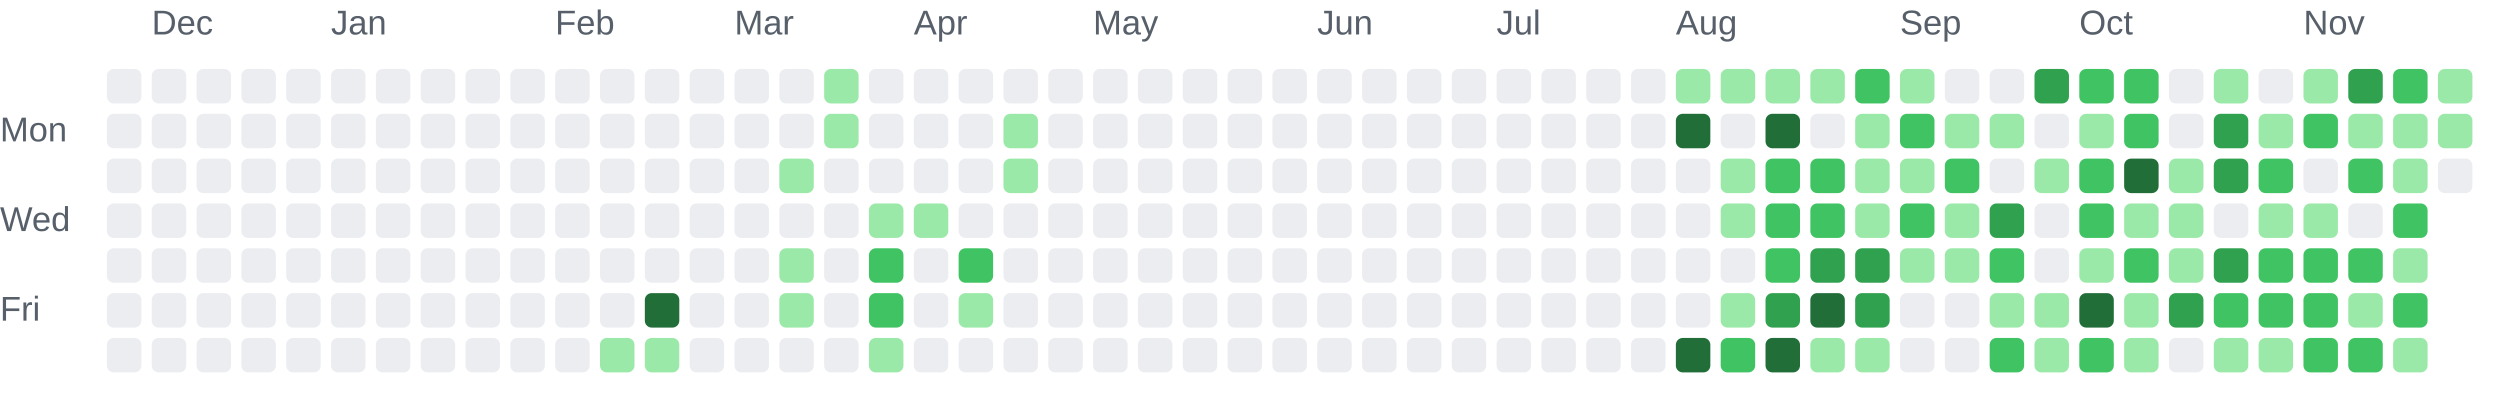
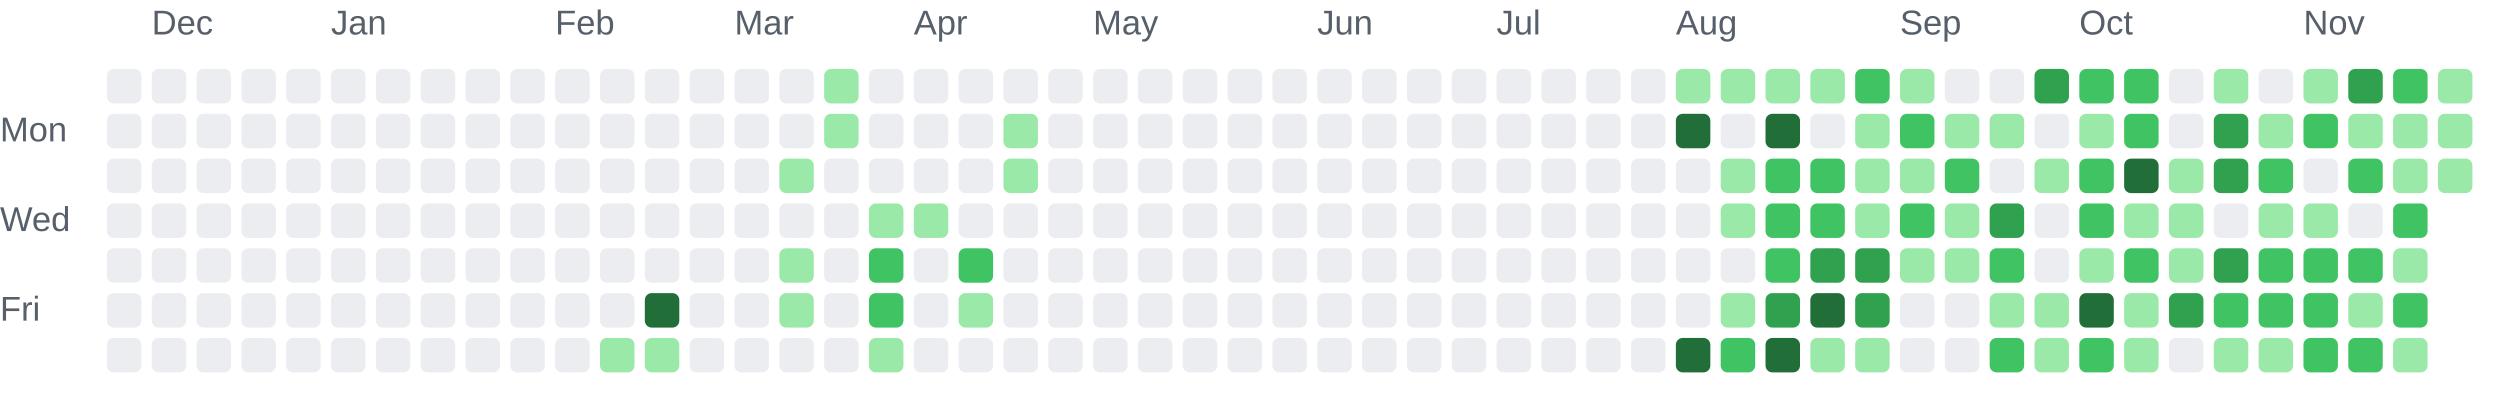
<svg xmlns="http://www.w3.org/2000/svg" role="img" aria-labelledby="chart-title chart-description" viewBox="0 0 725 116">
  <style>.chart-label { fill: #57606a; font: 10px Arial, sans-serif; }</style>
  <text class="chart-label" x="44" y="10">Dec</text>
  <text class="chart-label" x="96" y="10">Jan</text>
  <text class="chart-label" x="161" y="10">Feb</text>
  <text class="chart-label" x="213" y="10">Mar</text>
  <text class="chart-label" x="265" y="10">Apr</text>
  <text class="chart-label" x="317" y="10">May</text>
  <text class="chart-label" x="382" y="10">Jun</text>
  <text class="chart-label" x="434" y="10">Jul</text>
  <text class="chart-label" x="486" y="10">Aug</text>
  <text class="chart-label" x="551" y="10">Sep</text>
  <text class="chart-label" x="603" y="10">Oct</text>
  <text class="chart-label" x="668" y="10">Nov</text>
  <text class="chart-label" x="0" y="41">Mon</text>
  <text class="chart-label" x="0" y="67">Wed</text>
  <text class="chart-label" x="0" y="93">Fri</text>
  <rect x="31" y="20" width="10" height="10" rx="2" fill="#ebedf0">
    </rect>
  <rect x="31" y="33" width="10" height="10" rx="2" fill="#ebedf0">
    </rect>
  <rect x="31" y="46" width="10" height="10" rx="2" fill="#ebedf0">
    </rect>
  <rect x="31" y="59" width="10" height="10" rx="2" fill="#ebedf0">
    </rect>
  <rect x="31" y="72" width="10" height="10" rx="2" fill="#ebedf0">
    </rect>
  <rect x="31" y="85" width="10" height="10" rx="2" fill="#ebedf0">
    </rect>
  <rect x="31" y="98" width="10" height="10" rx="2" fill="#ebedf0">
    </rect>
  <rect x="44" y="20" width="10" height="10" rx="2" fill="#ebedf0">
    </rect>
  <rect x="44" y="33" width="10" height="10" rx="2" fill="#ebedf0">
    </rect>
  <rect x="44" y="46" width="10" height="10" rx="2" fill="#ebedf0">
    </rect>
  <rect x="44" y="59" width="10" height="10" rx="2" fill="#ebedf0">
    </rect>
  <rect x="44" y="72" width="10" height="10" rx="2" fill="#ebedf0">
    </rect>
  <rect x="44" y="85" width="10" height="10" rx="2" fill="#ebedf0">
    </rect>
  <rect x="44" y="98" width="10" height="10" rx="2" fill="#ebedf0">
    </rect>
  <rect x="57" y="20" width="10" height="10" rx="2" fill="#ebedf0">
    </rect>
  <rect x="57" y="33" width="10" height="10" rx="2" fill="#ebedf0">
    </rect>
  <rect x="57" y="46" width="10" height="10" rx="2" fill="#ebedf0">
    </rect>
  <rect x="57" y="59" width="10" height="10" rx="2" fill="#ebedf0">
    </rect>
  <rect x="57" y="72" width="10" height="10" rx="2" fill="#ebedf0">
    </rect>
  <rect x="57" y="85" width="10" height="10" rx="2" fill="#ebedf0">
    </rect>
  <rect x="57" y="98" width="10" height="10" rx="2" fill="#ebedf0">
    </rect>
  <rect x="70" y="20" width="10" height="10" rx="2" fill="#ebedf0">
    </rect>
  <rect x="70" y="33" width="10" height="10" rx="2" fill="#ebedf0">
    </rect>
  <rect x="70" y="46" width="10" height="10" rx="2" fill="#ebedf0">
    </rect>
  <rect x="70" y="59" width="10" height="10" rx="2" fill="#ebedf0">
    </rect>
  <rect x="70" y="72" width="10" height="10" rx="2" fill="#ebedf0">
    </rect>
  <rect x="70" y="85" width="10" height="10" rx="2" fill="#ebedf0">
    </rect>
  <rect x="70" y="98" width="10" height="10" rx="2" fill="#ebedf0">
    </rect>
  <rect x="83" y="20" width="10" height="10" rx="2" fill="#ebedf0">
    </rect>
  <rect x="83" y="33" width="10" height="10" rx="2" fill="#ebedf0">
    </rect>
  <rect x="83" y="46" width="10" height="10" rx="2" fill="#ebedf0">
    </rect>
  <rect x="83" y="59" width="10" height="10" rx="2" fill="#ebedf0">
    </rect>
  <rect x="83" y="72" width="10" height="10" rx="2" fill="#ebedf0">
    </rect>
  <rect x="83" y="85" width="10" height="10" rx="2" fill="#ebedf0">
    </rect>
  <rect x="83" y="98" width="10" height="10" rx="2" fill="#ebedf0">
    </rect>
  <rect x="96" y="20" width="10" height="10" rx="2" fill="#ebedf0">
    </rect>
  <rect x="96" y="33" width="10" height="10" rx="2" fill="#ebedf0">
    </rect>
  <rect x="96" y="46" width="10" height="10" rx="2" fill="#ebedf0">
    </rect>
  <rect x="96" y="59" width="10" height="10" rx="2" fill="#ebedf0">
    </rect>
  <rect x="96" y="72" width="10" height="10" rx="2" fill="#ebedf0">
    </rect>
  <rect x="96" y="85" width="10" height="10" rx="2" fill="#ebedf0">
    </rect>
  <rect x="96" y="98" width="10" height="10" rx="2" fill="#ebedf0">
    </rect>
  <rect x="109" y="20" width="10" height="10" rx="2" fill="#ebedf0">
    </rect>
  <rect x="109" y="33" width="10" height="10" rx="2" fill="#ebedf0">
    </rect>
  <rect x="109" y="46" width="10" height="10" rx="2" fill="#ebedf0">
    </rect>
  <rect x="109" y="59" width="10" height="10" rx="2" fill="#ebedf0">
    </rect>
  <rect x="109" y="72" width="10" height="10" rx="2" fill="#ebedf0">
    </rect>
  <rect x="109" y="85" width="10" height="10" rx="2" fill="#ebedf0">
    </rect>
  <rect x="109" y="98" width="10" height="10" rx="2" fill="#ebedf0">
    </rect>
  <rect x="122" y="20" width="10" height="10" rx="2" fill="#ebedf0">
    </rect>
  <rect x="122" y="33" width="10" height="10" rx="2" fill="#ebedf0">
    </rect>
  <rect x="122" y="46" width="10" height="10" rx="2" fill="#ebedf0">
    </rect>
  <rect x="122" y="59" width="10" height="10" rx="2" fill="#ebedf0">
    </rect>
  <rect x="122" y="72" width="10" height="10" rx="2" fill="#ebedf0">
    </rect>
  <rect x="122" y="85" width="10" height="10" rx="2" fill="#ebedf0">
    </rect>
  <rect x="122" y="98" width="10" height="10" rx="2" fill="#ebedf0">
    </rect>
  <rect x="135" y="20" width="10" height="10" rx="2" fill="#ebedf0">
    </rect>
  <rect x="135" y="33" width="10" height="10" rx="2" fill="#ebedf0">
    </rect>
  <rect x="135" y="46" width="10" height="10" rx="2" fill="#ebedf0">
    </rect>
  <rect x="135" y="59" width="10" height="10" rx="2" fill="#ebedf0">
    </rect>
  <rect x="135" y="72" width="10" height="10" rx="2" fill="#ebedf0">
    </rect>
  <rect x="135" y="85" width="10" height="10" rx="2" fill="#ebedf0">
    </rect>
  <rect x="135" y="98" width="10" height="10" rx="2" fill="#ebedf0">
    </rect>
  <rect x="148" y="20" width="10" height="10" rx="2" fill="#ebedf0">
    </rect>
  <rect x="148" y="33" width="10" height="10" rx="2" fill="#ebedf0">
    </rect>
  <rect x="148" y="46" width="10" height="10" rx="2" fill="#ebedf0">
    </rect>
  <rect x="148" y="59" width="10" height="10" rx="2" fill="#ebedf0">
    </rect>
  <rect x="148" y="72" width="10" height="10" rx="2" fill="#ebedf0">
    </rect>
  <rect x="148" y="85" width="10" height="10" rx="2" fill="#ebedf0">
    </rect>
  <rect x="148" y="98" width="10" height="10" rx="2" fill="#ebedf0">
    </rect>
  <rect x="161" y="20" width="10" height="10" rx="2" fill="#ebedf0">
    </rect>
  <rect x="161" y="33" width="10" height="10" rx="2" fill="#ebedf0">
    </rect>
  <rect x="161" y="46" width="10" height="10" rx="2" fill="#ebedf0">
    </rect>
  <rect x="161" y="59" width="10" height="10" rx="2" fill="#ebedf0">
    </rect>
  <rect x="161" y="72" width="10" height="10" rx="2" fill="#ebedf0">
    </rect>
  <rect x="161" y="85" width="10" height="10" rx="2" fill="#ebedf0">
    </rect>
  <rect x="161" y="98" width="10" height="10" rx="2" fill="#ebedf0">
    </rect>
  <rect x="174" y="20" width="10" height="10" rx="2" fill="#ebedf0">
    </rect>
  <rect x="174" y="33" width="10" height="10" rx="2" fill="#ebedf0">
    </rect>
  <rect x="174" y="46" width="10" height="10" rx="2" fill="#ebedf0">
    </rect>
  <rect x="174" y="59" width="10" height="10" rx="2" fill="#ebedf0">
    </rect>
  <rect x="174" y="72" width="10" height="10" rx="2" fill="#ebedf0">
    </rect>
  <rect x="174" y="85" width="10" height="10" rx="2" fill="#ebedf0">
    </rect>
  <rect x="174" y="98" width="10" height="10" rx="2" fill="#9be9a8">
    </rect>
  <rect x="187" y="20" width="10" height="10" rx="2" fill="#ebedf0">
    </rect>
  <rect x="187" y="33" width="10" height="10" rx="2" fill="#ebedf0">
    </rect>
  <rect x="187" y="46" width="10" height="10" rx="2" fill="#ebedf0">
    </rect>
  <rect x="187" y="59" width="10" height="10" rx="2" fill="#ebedf0">
    </rect>
  <rect x="187" y="72" width="10" height="10" rx="2" fill="#ebedf0">
    </rect>
  <rect x="187" y="85" width="10" height="10" rx="2" fill="#216e39">
    </rect>
  <rect x="187" y="98" width="10" height="10" rx="2" fill="#9be9a8">
    </rect>
  <rect x="200" y="20" width="10" height="10" rx="2" fill="#ebedf0">
    </rect>
  <rect x="200" y="33" width="10" height="10" rx="2" fill="#ebedf0">
    </rect>
  <rect x="200" y="46" width="10" height="10" rx="2" fill="#ebedf0">
    </rect>
  <rect x="200" y="59" width="10" height="10" rx="2" fill="#ebedf0">
    </rect>
  <rect x="200" y="72" width="10" height="10" rx="2" fill="#ebedf0">
    </rect>
  <rect x="200" y="85" width="10" height="10" rx="2" fill="#ebedf0">
    </rect>
  <rect x="200" y="98" width="10" height="10" rx="2" fill="#ebedf0">
    </rect>
  <rect x="213" y="20" width="10" height="10" rx="2" fill="#ebedf0">
    </rect>
  <rect x="213" y="33" width="10" height="10" rx="2" fill="#ebedf0">
    </rect>
  <rect x="213" y="46" width="10" height="10" rx="2" fill="#ebedf0">
    </rect>
  <rect x="213" y="59" width="10" height="10" rx="2" fill="#ebedf0">
    </rect>
  <rect x="213" y="72" width="10" height="10" rx="2" fill="#ebedf0">
    </rect>
  <rect x="213" y="85" width="10" height="10" rx="2" fill="#ebedf0">
    </rect>
  <rect x="213" y="98" width="10" height="10" rx="2" fill="#ebedf0">
    </rect>
  <rect x="226" y="20" width="10" height="10" rx="2" fill="#ebedf0">
    </rect>
  <rect x="226" y="33" width="10" height="10" rx="2" fill="#ebedf0">
    </rect>
  <rect x="226" y="46" width="10" height="10" rx="2" fill="#9be9a8">
    </rect>
  <rect x="226" y="59" width="10" height="10" rx="2" fill="#ebedf0">
    </rect>
  <rect x="226" y="72" width="10" height="10" rx="2" fill="#9be9a8">
    </rect>
  <rect x="226" y="85" width="10" height="10" rx="2" fill="#9be9a8">
    </rect>
  <rect x="226" y="98" width="10" height="10" rx="2" fill="#ebedf0">
    </rect>
  <rect x="239" y="20" width="10" height="10" rx="2" fill="#9be9a8">
    </rect>
  <rect x="239" y="33" width="10" height="10" rx="2" fill="#9be9a8">
    </rect>
  <rect x="239" y="46" width="10" height="10" rx="2" fill="#ebedf0">
    </rect>
  <rect x="239" y="59" width="10" height="10" rx="2" fill="#ebedf0">
    </rect>
  <rect x="239" y="72" width="10" height="10" rx="2" fill="#ebedf0">
    </rect>
  <rect x="239" y="85" width="10" height="10" rx="2" fill="#ebedf0">
    </rect>
  <rect x="239" y="98" width="10" height="10" rx="2" fill="#ebedf0">
    </rect>
  <rect x="252" y="20" width="10" height="10" rx="2" fill="#ebedf0">
    </rect>
  <rect x="252" y="33" width="10" height="10" rx="2" fill="#ebedf0">
    </rect>
  <rect x="252" y="46" width="10" height="10" rx="2" fill="#ebedf0">
    </rect>
  <rect x="252" y="59" width="10" height="10" rx="2" fill="#9be9a8">
    </rect>
  <rect x="252" y="72" width="10" height="10" rx="2" fill="#40c463">
    </rect>
  <rect x="252" y="85" width="10" height="10" rx="2" fill="#40c463">
    </rect>
  <rect x="252" y="98" width="10" height="10" rx="2" fill="#9be9a8">
    </rect>
  <rect x="265" y="20" width="10" height="10" rx="2" fill="#ebedf0">
    </rect>
  <rect x="265" y="33" width="10" height="10" rx="2" fill="#ebedf0">
    </rect>
  <rect x="265" y="46" width="10" height="10" rx="2" fill="#ebedf0">
    </rect>
  <rect x="265" y="59" width="10" height="10" rx="2" fill="#9be9a8">
    </rect>
  <rect x="265" y="72" width="10" height="10" rx="2" fill="#ebedf0">
    </rect>
  <rect x="265" y="85" width="10" height="10" rx="2" fill="#ebedf0">
    </rect>
  <rect x="265" y="98" width="10" height="10" rx="2" fill="#ebedf0">
    </rect>
  <rect x="278" y="20" width="10" height="10" rx="2" fill="#ebedf0">
    </rect>
  <rect x="278" y="33" width="10" height="10" rx="2" fill="#ebedf0">
    </rect>
  <rect x="278" y="46" width="10" height="10" rx="2" fill="#ebedf0">
    </rect>
  <rect x="278" y="59" width="10" height="10" rx="2" fill="#ebedf0">
    </rect>
  <rect x="278" y="72" width="10" height="10" rx="2" fill="#40c463">
    </rect>
  <rect x="278" y="85" width="10" height="10" rx="2" fill="#9be9a8">
    </rect>
  <rect x="278" y="98" width="10" height="10" rx="2" fill="#ebedf0">
    </rect>
  <rect x="291" y="20" width="10" height="10" rx="2" fill="#ebedf0">
    </rect>
  <rect x="291" y="33" width="10" height="10" rx="2" fill="#9be9a8">
    </rect>
  <rect x="291" y="46" width="10" height="10" rx="2" fill="#9be9a8">
    </rect>
  <rect x="291" y="59" width="10" height="10" rx="2" fill="#ebedf0">
    </rect>
  <rect x="291" y="72" width="10" height="10" rx="2" fill="#ebedf0">
    </rect>
  <rect x="291" y="85" width="10" height="10" rx="2" fill="#ebedf0">
    </rect>
  <rect x="291" y="98" width="10" height="10" rx="2" fill="#ebedf0">
    </rect>
  <rect x="304" y="20" width="10" height="10" rx="2" fill="#ebedf0">
    </rect>
  <rect x="304" y="33" width="10" height="10" rx="2" fill="#ebedf0">
    </rect>
  <rect x="304" y="46" width="10" height="10" rx="2" fill="#ebedf0">
    </rect>
  <rect x="304" y="59" width="10" height="10" rx="2" fill="#ebedf0">
    </rect>
  <rect x="304" y="72" width="10" height="10" rx="2" fill="#ebedf0">
    </rect>
  <rect x="304" y="85" width="10" height="10" rx="2" fill="#ebedf0">
    </rect>
  <rect x="304" y="98" width="10" height="10" rx="2" fill="#ebedf0">
    </rect>
  <rect x="317" y="20" width="10" height="10" rx="2" fill="#ebedf0">
    </rect>
  <rect x="317" y="33" width="10" height="10" rx="2" fill="#ebedf0">
    </rect>
  <rect x="317" y="46" width="10" height="10" rx="2" fill="#ebedf0">
    </rect>
  <rect x="317" y="59" width="10" height="10" rx="2" fill="#ebedf0">
    </rect>
  <rect x="317" y="72" width="10" height="10" rx="2" fill="#ebedf0">
    </rect>
  <rect x="317" y="85" width="10" height="10" rx="2" fill="#ebedf0">
    </rect>
  <rect x="317" y="98" width="10" height="10" rx="2" fill="#ebedf0">
    </rect>
  <rect x="330" y="20" width="10" height="10" rx="2" fill="#ebedf0">
    </rect>
  <rect x="330" y="33" width="10" height="10" rx="2" fill="#ebedf0">
    </rect>
  <rect x="330" y="46" width="10" height="10" rx="2" fill="#ebedf0">
    </rect>
  <rect x="330" y="59" width="10" height="10" rx="2" fill="#ebedf0">
    </rect>
  <rect x="330" y="72" width="10" height="10" rx="2" fill="#ebedf0">
    </rect>
  <rect x="330" y="85" width="10" height="10" rx="2" fill="#ebedf0">
    </rect>
  <rect x="330" y="98" width="10" height="10" rx="2" fill="#ebedf0">
    </rect>
  <rect x="343" y="20" width="10" height="10" rx="2" fill="#ebedf0">
    </rect>
  <rect x="343" y="33" width="10" height="10" rx="2" fill="#ebedf0">
    </rect>
  <rect x="343" y="46" width="10" height="10" rx="2" fill="#ebedf0">
    </rect>
  <rect x="343" y="59" width="10" height="10" rx="2" fill="#ebedf0">
    </rect>
  <rect x="343" y="72" width="10" height="10" rx="2" fill="#ebedf0">
    </rect>
  <rect x="343" y="85" width="10" height="10" rx="2" fill="#ebedf0">
    </rect>
  <rect x="343" y="98" width="10" height="10" rx="2" fill="#ebedf0">
    </rect>
  <rect x="356" y="20" width="10" height="10" rx="2" fill="#ebedf0">
    </rect>
  <rect x="356" y="33" width="10" height="10" rx="2" fill="#ebedf0">
    </rect>
  <rect x="356" y="46" width="10" height="10" rx="2" fill="#ebedf0">
    </rect>
  <rect x="356" y="59" width="10" height="10" rx="2" fill="#ebedf0">
    </rect>
  <rect x="356" y="72" width="10" height="10" rx="2" fill="#ebedf0">
    </rect>
  <rect x="356" y="85" width="10" height="10" rx="2" fill="#ebedf0">
    </rect>
  <rect x="356" y="98" width="10" height="10" rx="2" fill="#ebedf0">
    </rect>
  <rect x="369" y="20" width="10" height="10" rx="2" fill="#ebedf0">
    </rect>
  <rect x="369" y="33" width="10" height="10" rx="2" fill="#ebedf0">
    </rect>
  <rect x="369" y="46" width="10" height="10" rx="2" fill="#ebedf0">
    </rect>
  <rect x="369" y="59" width="10" height="10" rx="2" fill="#ebedf0">
    </rect>
  <rect x="369" y="72" width="10" height="10" rx="2" fill="#ebedf0">
    </rect>
  <rect x="369" y="85" width="10" height="10" rx="2" fill="#ebedf0">
    </rect>
  <rect x="369" y="98" width="10" height="10" rx="2" fill="#ebedf0">
    </rect>
  <rect x="382" y="20" width="10" height="10" rx="2" fill="#ebedf0">
    </rect>
  <rect x="382" y="33" width="10" height="10" rx="2" fill="#ebedf0">
    </rect>
  <rect x="382" y="46" width="10" height="10" rx="2" fill="#ebedf0">
    </rect>
  <rect x="382" y="59" width="10" height="10" rx="2" fill="#ebedf0">
    </rect>
  <rect x="382" y="72" width="10" height="10" rx="2" fill="#ebedf0">
    </rect>
  <rect x="382" y="85" width="10" height="10" rx="2" fill="#ebedf0">
    </rect>
  <rect x="382" y="98" width="10" height="10" rx="2" fill="#ebedf0">
    </rect>
  <rect x="395" y="20" width="10" height="10" rx="2" fill="#ebedf0">
    </rect>
  <rect x="395" y="33" width="10" height="10" rx="2" fill="#ebedf0">
    </rect>
  <rect x="395" y="46" width="10" height="10" rx="2" fill="#ebedf0">
    </rect>
  <rect x="395" y="59" width="10" height="10" rx="2" fill="#ebedf0">
    </rect>
  <rect x="395" y="72" width="10" height="10" rx="2" fill="#ebedf0">
    </rect>
  <rect x="395" y="85" width="10" height="10" rx="2" fill="#ebedf0">
    </rect>
  <rect x="395" y="98" width="10" height="10" rx="2" fill="#ebedf0">
    </rect>
  <rect x="408" y="20" width="10" height="10" rx="2" fill="#ebedf0">
    </rect>
  <rect x="408" y="33" width="10" height="10" rx="2" fill="#ebedf0">
    </rect>
  <rect x="408" y="46" width="10" height="10" rx="2" fill="#ebedf0">
    </rect>
  <rect x="408" y="59" width="10" height="10" rx="2" fill="#ebedf0">
    </rect>
  <rect x="408" y="72" width="10" height="10" rx="2" fill="#ebedf0">
    </rect>
  <rect x="408" y="85" width="10" height="10" rx="2" fill="#ebedf0">
    </rect>
  <rect x="408" y="98" width="10" height="10" rx="2" fill="#ebedf0">
    </rect>
  <rect x="421" y="20" width="10" height="10" rx="2" fill="#ebedf0">
    </rect>
  <rect x="421" y="33" width="10" height="10" rx="2" fill="#ebedf0">
    </rect>
  <rect x="421" y="46" width="10" height="10" rx="2" fill="#ebedf0">
    </rect>
  <rect x="421" y="59" width="10" height="10" rx="2" fill="#ebedf0">
    </rect>
  <rect x="421" y="72" width="10" height="10" rx="2" fill="#ebedf0">
    </rect>
  <rect x="421" y="85" width="10" height="10" rx="2" fill="#ebedf0">
    </rect>
  <rect x="421" y="98" width="10" height="10" rx="2" fill="#ebedf0">
    </rect>
  <rect x="434" y="20" width="10" height="10" rx="2" fill="#ebedf0">
    </rect>
  <rect x="434" y="33" width="10" height="10" rx="2" fill="#ebedf0">
    </rect>
  <rect x="434" y="46" width="10" height="10" rx="2" fill="#ebedf0">
    </rect>
  <rect x="434" y="59" width="10" height="10" rx="2" fill="#ebedf0">
    </rect>
  <rect x="434" y="72" width="10" height="10" rx="2" fill="#ebedf0">
    </rect>
  <rect x="434" y="85" width="10" height="10" rx="2" fill="#ebedf0">
    </rect>
  <rect x="434" y="98" width="10" height="10" rx="2" fill="#ebedf0">
    </rect>
  <rect x="447" y="20" width="10" height="10" rx="2" fill="#ebedf0">
    </rect>
  <rect x="447" y="33" width="10" height="10" rx="2" fill="#ebedf0">
    </rect>
  <rect x="447" y="46" width="10" height="10" rx="2" fill="#ebedf0">
    </rect>
  <rect x="447" y="59" width="10" height="10" rx="2" fill="#ebedf0">
    </rect>
  <rect x="447" y="72" width="10" height="10" rx="2" fill="#ebedf0">
    </rect>
  <rect x="447" y="85" width="10" height="10" rx="2" fill="#ebedf0">
    </rect>
  <rect x="447" y="98" width="10" height="10" rx="2" fill="#ebedf0">
    </rect>
  <rect x="460" y="20" width="10" height="10" rx="2" fill="#ebedf0">
    </rect>
  <rect x="460" y="33" width="10" height="10" rx="2" fill="#ebedf0">
    </rect>
  <rect x="460" y="46" width="10" height="10" rx="2" fill="#ebedf0">
    </rect>
  <rect x="460" y="59" width="10" height="10" rx="2" fill="#ebedf0">
    </rect>
  <rect x="460" y="72" width="10" height="10" rx="2" fill="#ebedf0">
    </rect>
  <rect x="460" y="85" width="10" height="10" rx="2" fill="#ebedf0">
    </rect>
  <rect x="460" y="98" width="10" height="10" rx="2" fill="#ebedf0">
    </rect>
  <rect x="473" y="20" width="10" height="10" rx="2" fill="#ebedf0">
    </rect>
  <rect x="473" y="33" width="10" height="10" rx="2" fill="#ebedf0">
    </rect>
  <rect x="473" y="46" width="10" height="10" rx="2" fill="#ebedf0">
    </rect>
  <rect x="473" y="59" width="10" height="10" rx="2" fill="#ebedf0">
    </rect>
  <rect x="473" y="72" width="10" height="10" rx="2" fill="#ebedf0">
    </rect>
  <rect x="473" y="85" width="10" height="10" rx="2" fill="#ebedf0">
    </rect>
  <rect x="473" y="98" width="10" height="10" rx="2" fill="#ebedf0">
    </rect>
  <rect x="486" y="20" width="10" height="10" rx="2" fill="#9be9a8">
    </rect>
  <rect x="486" y="33" width="10" height="10" rx="2" fill="#216e39">
    </rect>
  <rect x="486" y="46" width="10" height="10" rx="2" fill="#ebedf0">
    </rect>
  <rect x="486" y="59" width="10" height="10" rx="2" fill="#ebedf0">
    </rect>
  <rect x="486" y="72" width="10" height="10" rx="2" fill="#ebedf0">
    </rect>
  <rect x="486" y="85" width="10" height="10" rx="2" fill="#ebedf0">
    </rect>
  <rect x="486" y="98" width="10" height="10" rx="2" fill="#216e39">
    </rect>
  <rect x="499" y="20" width="10" height="10" rx="2" fill="#9be9a8">
    </rect>
  <rect x="499" y="33" width="10" height="10" rx="2" fill="#ebedf0">
    </rect>
  <rect x="499" y="46" width="10" height="10" rx="2" fill="#9be9a8">
    </rect>
  <rect x="499" y="59" width="10" height="10" rx="2" fill="#9be9a8">
    </rect>
  <rect x="499" y="72" width="10" height="10" rx="2" fill="#ebedf0">
    </rect>
  <rect x="499" y="85" width="10" height="10" rx="2" fill="#9be9a8">
    </rect>
  <rect x="499" y="98" width="10" height="10" rx="2" fill="#40c463">
    </rect>
  <rect x="512" y="20" width="10" height="10" rx="2" fill="#9be9a8">
    </rect>
  <rect x="512" y="33" width="10" height="10" rx="2" fill="#216e39">
    </rect>
  <rect x="512" y="46" width="10" height="10" rx="2" fill="#40c463">
    </rect>
  <rect x="512" y="59" width="10" height="10" rx="2" fill="#40c463">
    </rect>
  <rect x="512" y="72" width="10" height="10" rx="2" fill="#40c463">
    </rect>
  <rect x="512" y="85" width="10" height="10" rx="2" fill="#30a14e">
    </rect>
  <rect x="512" y="98" width="10" height="10" rx="2" fill="#216e39">
    </rect>
  <rect x="525" y="20" width="10" height="10" rx="2" fill="#9be9a8">
    </rect>
  <rect x="525" y="33" width="10" height="10" rx="2" fill="#ebedf0">
    </rect>
  <rect x="525" y="46" width="10" height="10" rx="2" fill="#40c463">
    </rect>
  <rect x="525" y="59" width="10" height="10" rx="2" fill="#40c463">
    </rect>
  <rect x="525" y="72" width="10" height="10" rx="2" fill="#30a14e">
    </rect>
  <rect x="525" y="85" width="10" height="10" rx="2" fill="#216e39">
    </rect>
  <rect x="525" y="98" width="10" height="10" rx="2" fill="#9be9a8">
    </rect>
  <rect x="538" y="20" width="10" height="10" rx="2" fill="#40c463">
    </rect>
  <rect x="538" y="33" width="10" height="10" rx="2" fill="#9be9a8">
    </rect>
  <rect x="538" y="46" width="10" height="10" rx="2" fill="#9be9a8">
    </rect>
  <rect x="538" y="59" width="10" height="10" rx="2" fill="#9be9a8">
    </rect>
  <rect x="538" y="72" width="10" height="10" rx="2" fill="#30a14e">
    </rect>
  <rect x="538" y="85" width="10" height="10" rx="2" fill="#30a14e">
    </rect>
  <rect x="538" y="98" width="10" height="10" rx="2" fill="#9be9a8">
    </rect>
  <rect x="551" y="20" width="10" height="10" rx="2" fill="#9be9a8">
    </rect>
  <rect x="551" y="33" width="10" height="10" rx="2" fill="#40c463">
    </rect>
  <rect x="551" y="46" width="10" height="10" rx="2" fill="#9be9a8">
    </rect>
  <rect x="551" y="59" width="10" height="10" rx="2" fill="#40c463">
    </rect>
  <rect x="551" y="72" width="10" height="10" rx="2" fill="#9be9a8">
    </rect>
  <rect x="551" y="85" width="10" height="10" rx="2" fill="#ebedf0">
    </rect>
  <rect x="551" y="98" width="10" height="10" rx="2" fill="#ebedf0">
    </rect>
  <rect x="564" y="20" width="10" height="10" rx="2" fill="#ebedf0">
    </rect>
  <rect x="564" y="33" width="10" height="10" rx="2" fill="#9be9a8">
    </rect>
  <rect x="564" y="46" width="10" height="10" rx="2" fill="#40c463">
    </rect>
  <rect x="564" y="59" width="10" height="10" rx="2" fill="#9be9a8">
    </rect>
  <rect x="564" y="72" width="10" height="10" rx="2" fill="#9be9a8">
    </rect>
  <rect x="564" y="85" width="10" height="10" rx="2" fill="#ebedf0">
    </rect>
  <rect x="564" y="98" width="10" height="10" rx="2" fill="#ebedf0">
    </rect>
  <rect x="577" y="20" width="10" height="10" rx="2" fill="#ebedf0">
    </rect>
  <rect x="577" y="33" width="10" height="10" rx="2" fill="#9be9a8">
    </rect>
  <rect x="577" y="46" width="10" height="10" rx="2" fill="#ebedf0">
    </rect>
  <rect x="577" y="59" width="10" height="10" rx="2" fill="#30a14e">
    </rect>
  <rect x="577" y="72" width="10" height="10" rx="2" fill="#40c463">
    </rect>
  <rect x="577" y="85" width="10" height="10" rx="2" fill="#9be9a8">
    </rect>
  <rect x="577" y="98" width="10" height="10" rx="2" fill="#40c463">
    </rect>
  <rect x="590" y="20" width="10" height="10" rx="2" fill="#30a14e">
    </rect>
  <rect x="590" y="33" width="10" height="10" rx="2" fill="#ebedf0">
    </rect>
  <rect x="590" y="46" width="10" height="10" rx="2" fill="#9be9a8">
    </rect>
  <rect x="590" y="59" width="10" height="10" rx="2" fill="#ebedf0">
    </rect>
  <rect x="590" y="72" width="10" height="10" rx="2" fill="#ebedf0">
    </rect>
  <rect x="590" y="85" width="10" height="10" rx="2" fill="#9be9a8">
    </rect>
  <rect x="590" y="98" width="10" height="10" rx="2" fill="#9be9a8">
    </rect>
  <rect x="603" y="20" width="10" height="10" rx="2" fill="#40c463">
    </rect>
  <rect x="603" y="33" width="10" height="10" rx="2" fill="#9be9a8">
    </rect>
  <rect x="603" y="46" width="10" height="10" rx="2" fill="#40c463">
    </rect>
  <rect x="603" y="59" width="10" height="10" rx="2" fill="#40c463">
    </rect>
  <rect x="603" y="72" width="10" height="10" rx="2" fill="#9be9a8">
    </rect>
  <rect x="603" y="85" width="10" height="10" rx="2" fill="#216e39">
    </rect>
  <rect x="603" y="98" width="10" height="10" rx="2" fill="#40c463">
    </rect>
  <rect x="616" y="20" width="10" height="10" rx="2" fill="#40c463">
    </rect>
  <rect x="616" y="33" width="10" height="10" rx="2" fill="#40c463">
    </rect>
  <rect x="616" y="46" width="10" height="10" rx="2" fill="#216e39">
    </rect>
  <rect x="616" y="59" width="10" height="10" rx="2" fill="#9be9a8">
    </rect>
  <rect x="616" y="72" width="10" height="10" rx="2" fill="#40c463">
    </rect>
  <rect x="616" y="85" width="10" height="10" rx="2" fill="#9be9a8">
    </rect>
  <rect x="616" y="98" width="10" height="10" rx="2" fill="#9be9a8">
    </rect>
  <rect x="629" y="20" width="10" height="10" rx="2" fill="#ebedf0">
    </rect>
  <rect x="629" y="33" width="10" height="10" rx="2" fill="#ebedf0">
    </rect>
  <rect x="629" y="46" width="10" height="10" rx="2" fill="#9be9a8">
    </rect>
  <rect x="629" y="59" width="10" height="10" rx="2" fill="#9be9a8">
    </rect>
  <rect x="629" y="72" width="10" height="10" rx="2" fill="#9be9a8">
    </rect>
  <rect x="629" y="85" width="10" height="10" rx="2" fill="#30a14e">
    </rect>
  <rect x="629" y="98" width="10" height="10" rx="2" fill="#ebedf0">
    </rect>
  <rect x="642" y="20" width="10" height="10" rx="2" fill="#9be9a8">
    </rect>
  <rect x="642" y="33" width="10" height="10" rx="2" fill="#30a14e">
    </rect>
  <rect x="642" y="46" width="10" height="10" rx="2" fill="#30a14e">
    </rect>
  <rect x="642" y="59" width="10" height="10" rx="2" fill="#ebedf0">
    </rect>
  <rect x="642" y="72" width="10" height="10" rx="2" fill="#30a14e">
    </rect>
  <rect x="642" y="85" width="10" height="10" rx="2" fill="#40c463">
    </rect>
  <rect x="642" y="98" width="10" height="10" rx="2" fill="#9be9a8">
    </rect>
  <rect x="655" y="20" width="10" height="10" rx="2" fill="#ebedf0">
    </rect>
  <rect x="655" y="33" width="10" height="10" rx="2" fill="#9be9a8">
    </rect>
  <rect x="655" y="46" width="10" height="10" rx="2" fill="#40c463">
    </rect>
  <rect x="655" y="59" width="10" height="10" rx="2" fill="#9be9a8">
    </rect>
  <rect x="655" y="72" width="10" height="10" rx="2" fill="#40c463">
    </rect>
  <rect x="655" y="85" width="10" height="10" rx="2" fill="#40c463">
    </rect>
  <rect x="655" y="98" width="10" height="10" rx="2" fill="#9be9a8">
    </rect>
  <rect x="668" y="20" width="10" height="10" rx="2" fill="#9be9a8">
    </rect>
  <rect x="668" y="33" width="10" height="10" rx="2" fill="#40c463">
    </rect>
  <rect x="668" y="46" width="10" height="10" rx="2" fill="#ebedf0">
    </rect>
  <rect x="668" y="59" width="10" height="10" rx="2" fill="#9be9a8">
    </rect>
  <rect x="668" y="72" width="10" height="10" rx="2" fill="#40c463">
    </rect>
  <rect x="668" y="85" width="10" height="10" rx="2" fill="#40c463">
    </rect>
  <rect x="668" y="98" width="10" height="10" rx="2" fill="#40c463">
    </rect>
  <rect x="681" y="20" width="10" height="10" rx="2" fill="#30a14e">
    </rect>
  <rect x="681" y="33" width="10" height="10" rx="2" fill="#9be9a8">
    </rect>
  <rect x="681" y="46" width="10" height="10" rx="2" fill="#40c463">
    </rect>
  <rect x="681" y="59" width="10" height="10" rx="2" fill="#ebedf0">
    </rect>
  <rect x="681" y="72" width="10" height="10" rx="2" fill="#40c463">
    </rect>
  <rect x="681" y="85" width="10" height="10" rx="2" fill="#9be9a8">
    </rect>
  <rect x="681" y="98" width="10" height="10" rx="2" fill="#40c463">
    </rect>
  <rect x="694" y="20" width="10" height="10" rx="2" fill="#40c463">
    </rect>
  <rect x="694" y="33" width="10" height="10" rx="2" fill="#9be9a8">
    </rect>
  <rect x="694" y="46" width="10" height="10" rx="2" fill="#9be9a8">
    </rect>
  <rect x="694" y="59" width="10" height="10" rx="2" fill="#40c463">
    </rect>
  <rect x="694" y="72" width="10" height="10" rx="2" fill="#9be9a8">
    </rect>
  <rect x="694" y="85" width="10" height="10" rx="2" fill="#40c463">
    </rect>
  <rect x="694" y="98" width="10" height="10" rx="2" fill="#9be9a8">
    </rect>
  <rect x="707" y="20" width="10" height="10" rx="2" fill="#9be9a8">
    </rect>
  <rect x="707" y="33" width="10" height="10" rx="2" fill="#9be9a8">
    </rect>
-   <rect x="707" y="46" width="10" height="10" rx="2" fill="#ebedf0">
+   <rect x="707" y="46" width="10" height="10" rx="2" fill="#9be9a8">
    </rect>
</svg>
